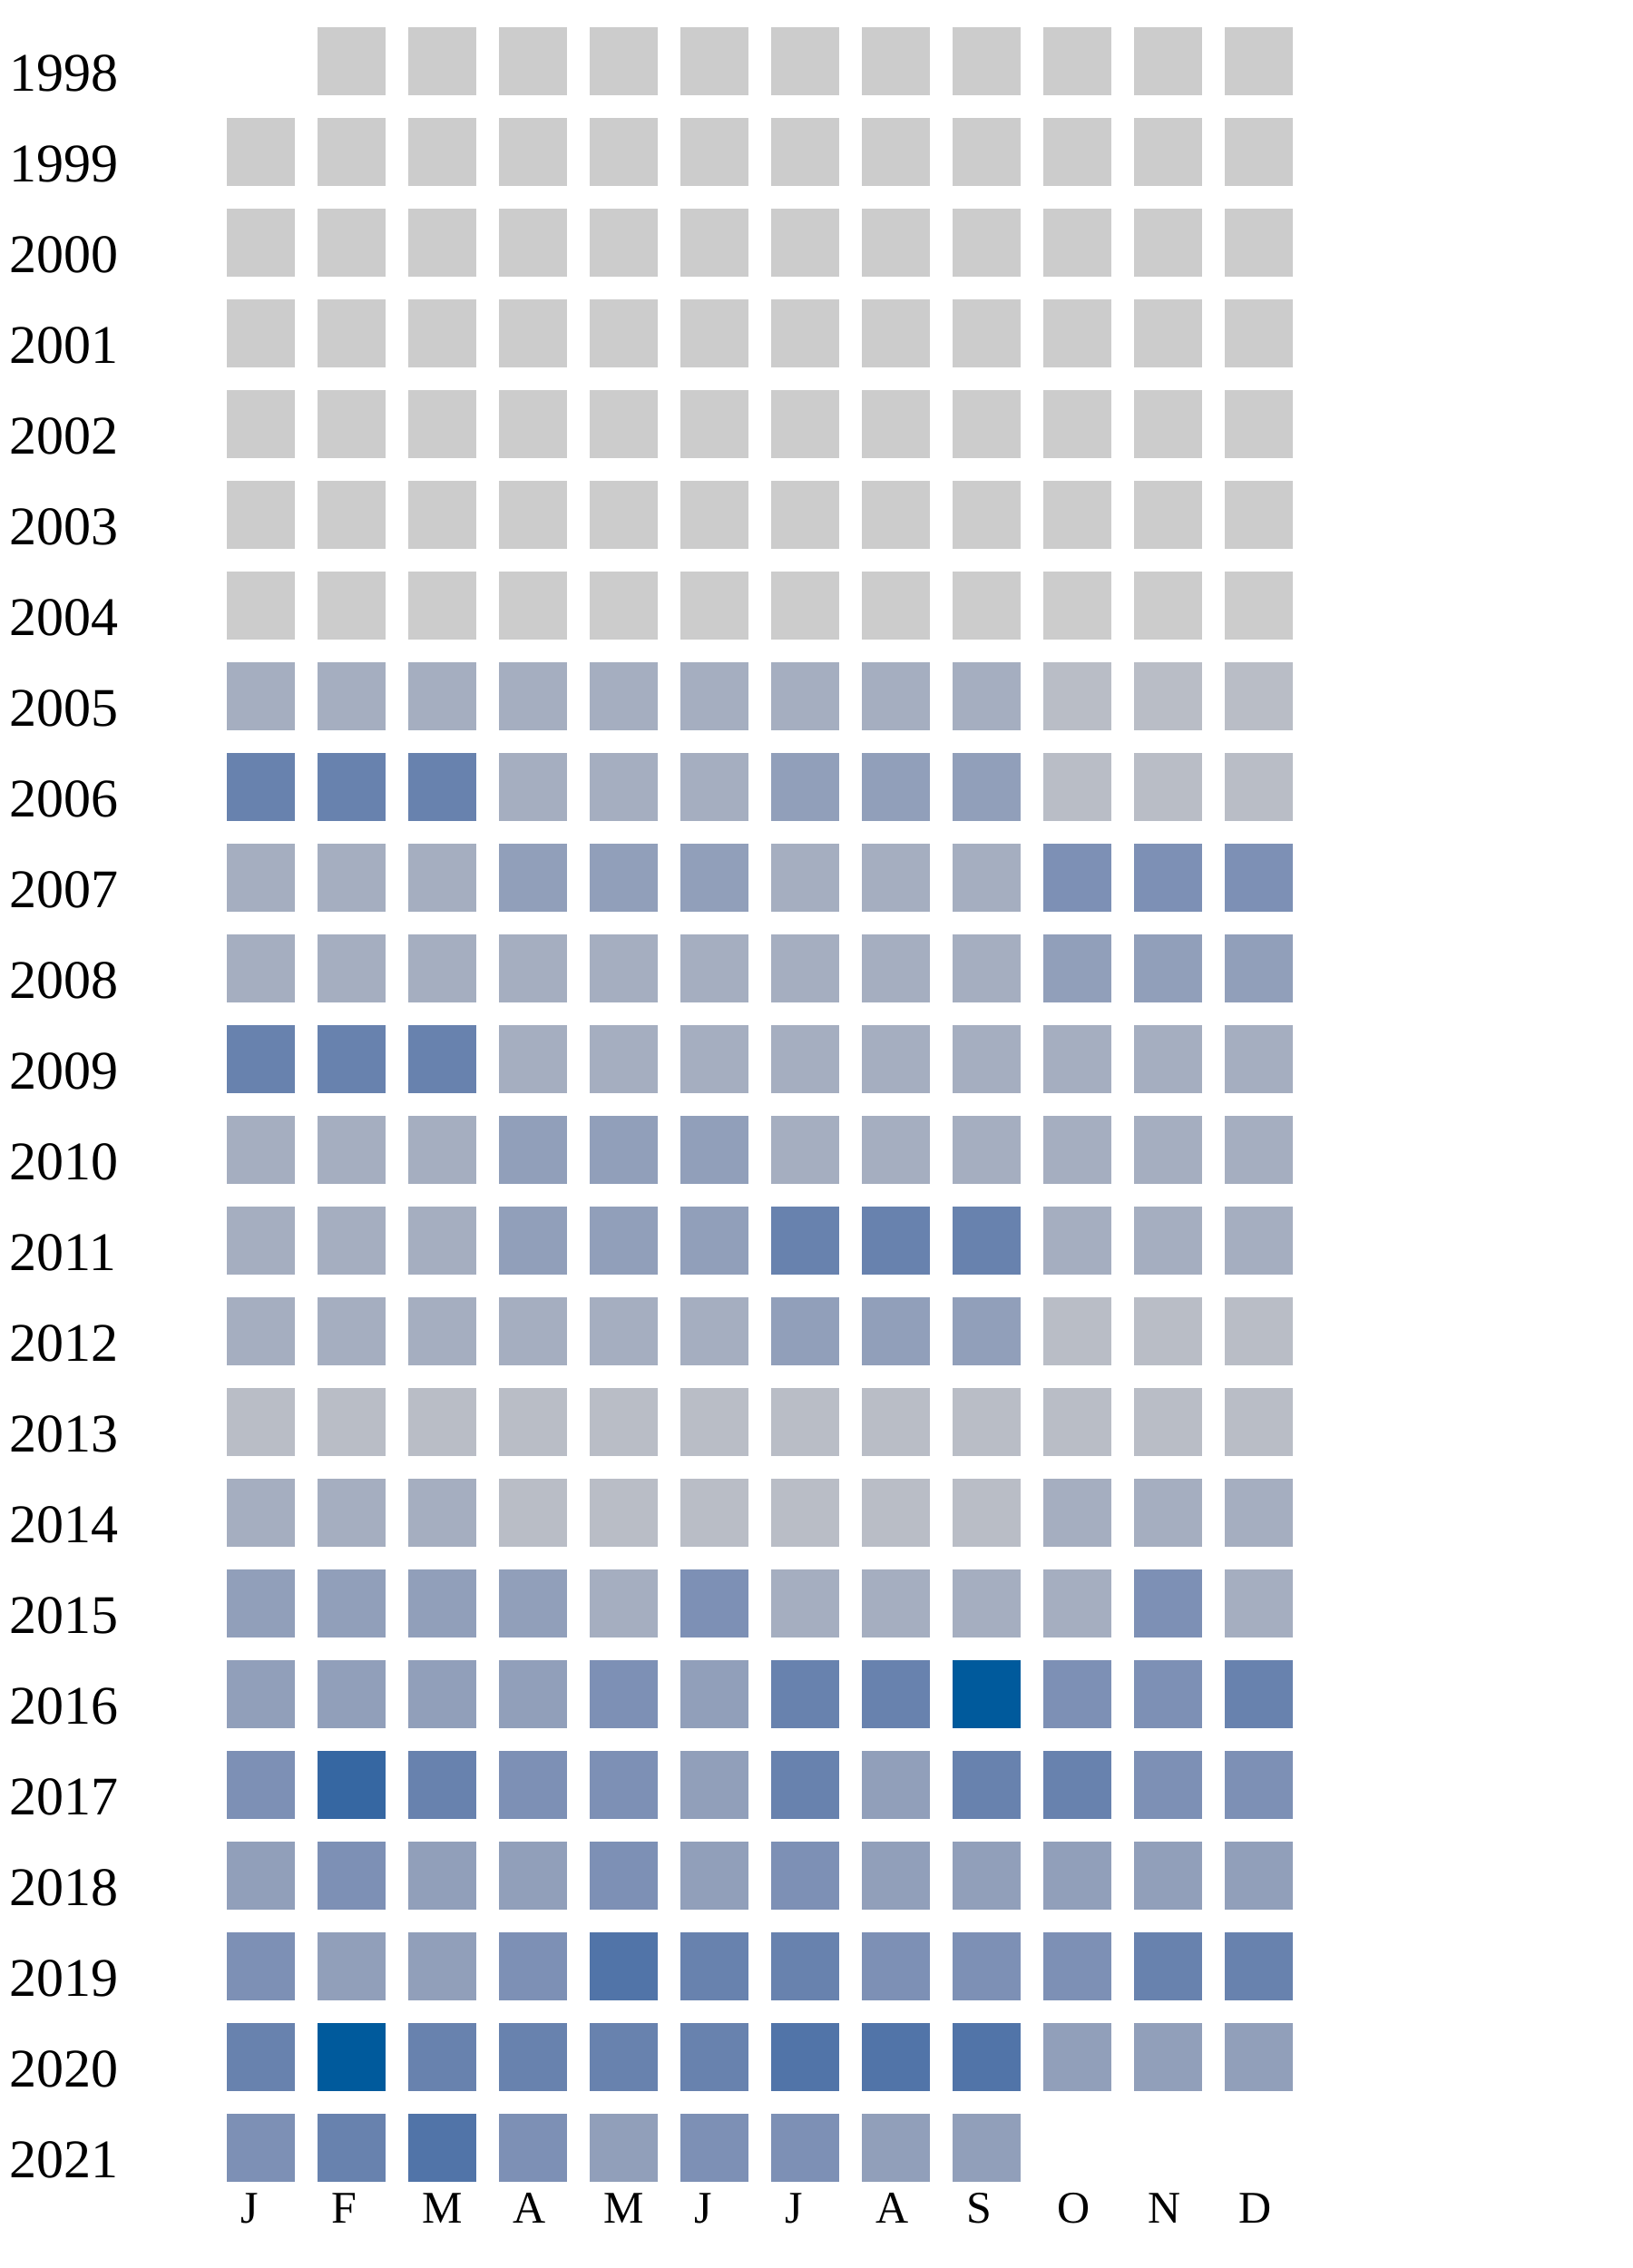
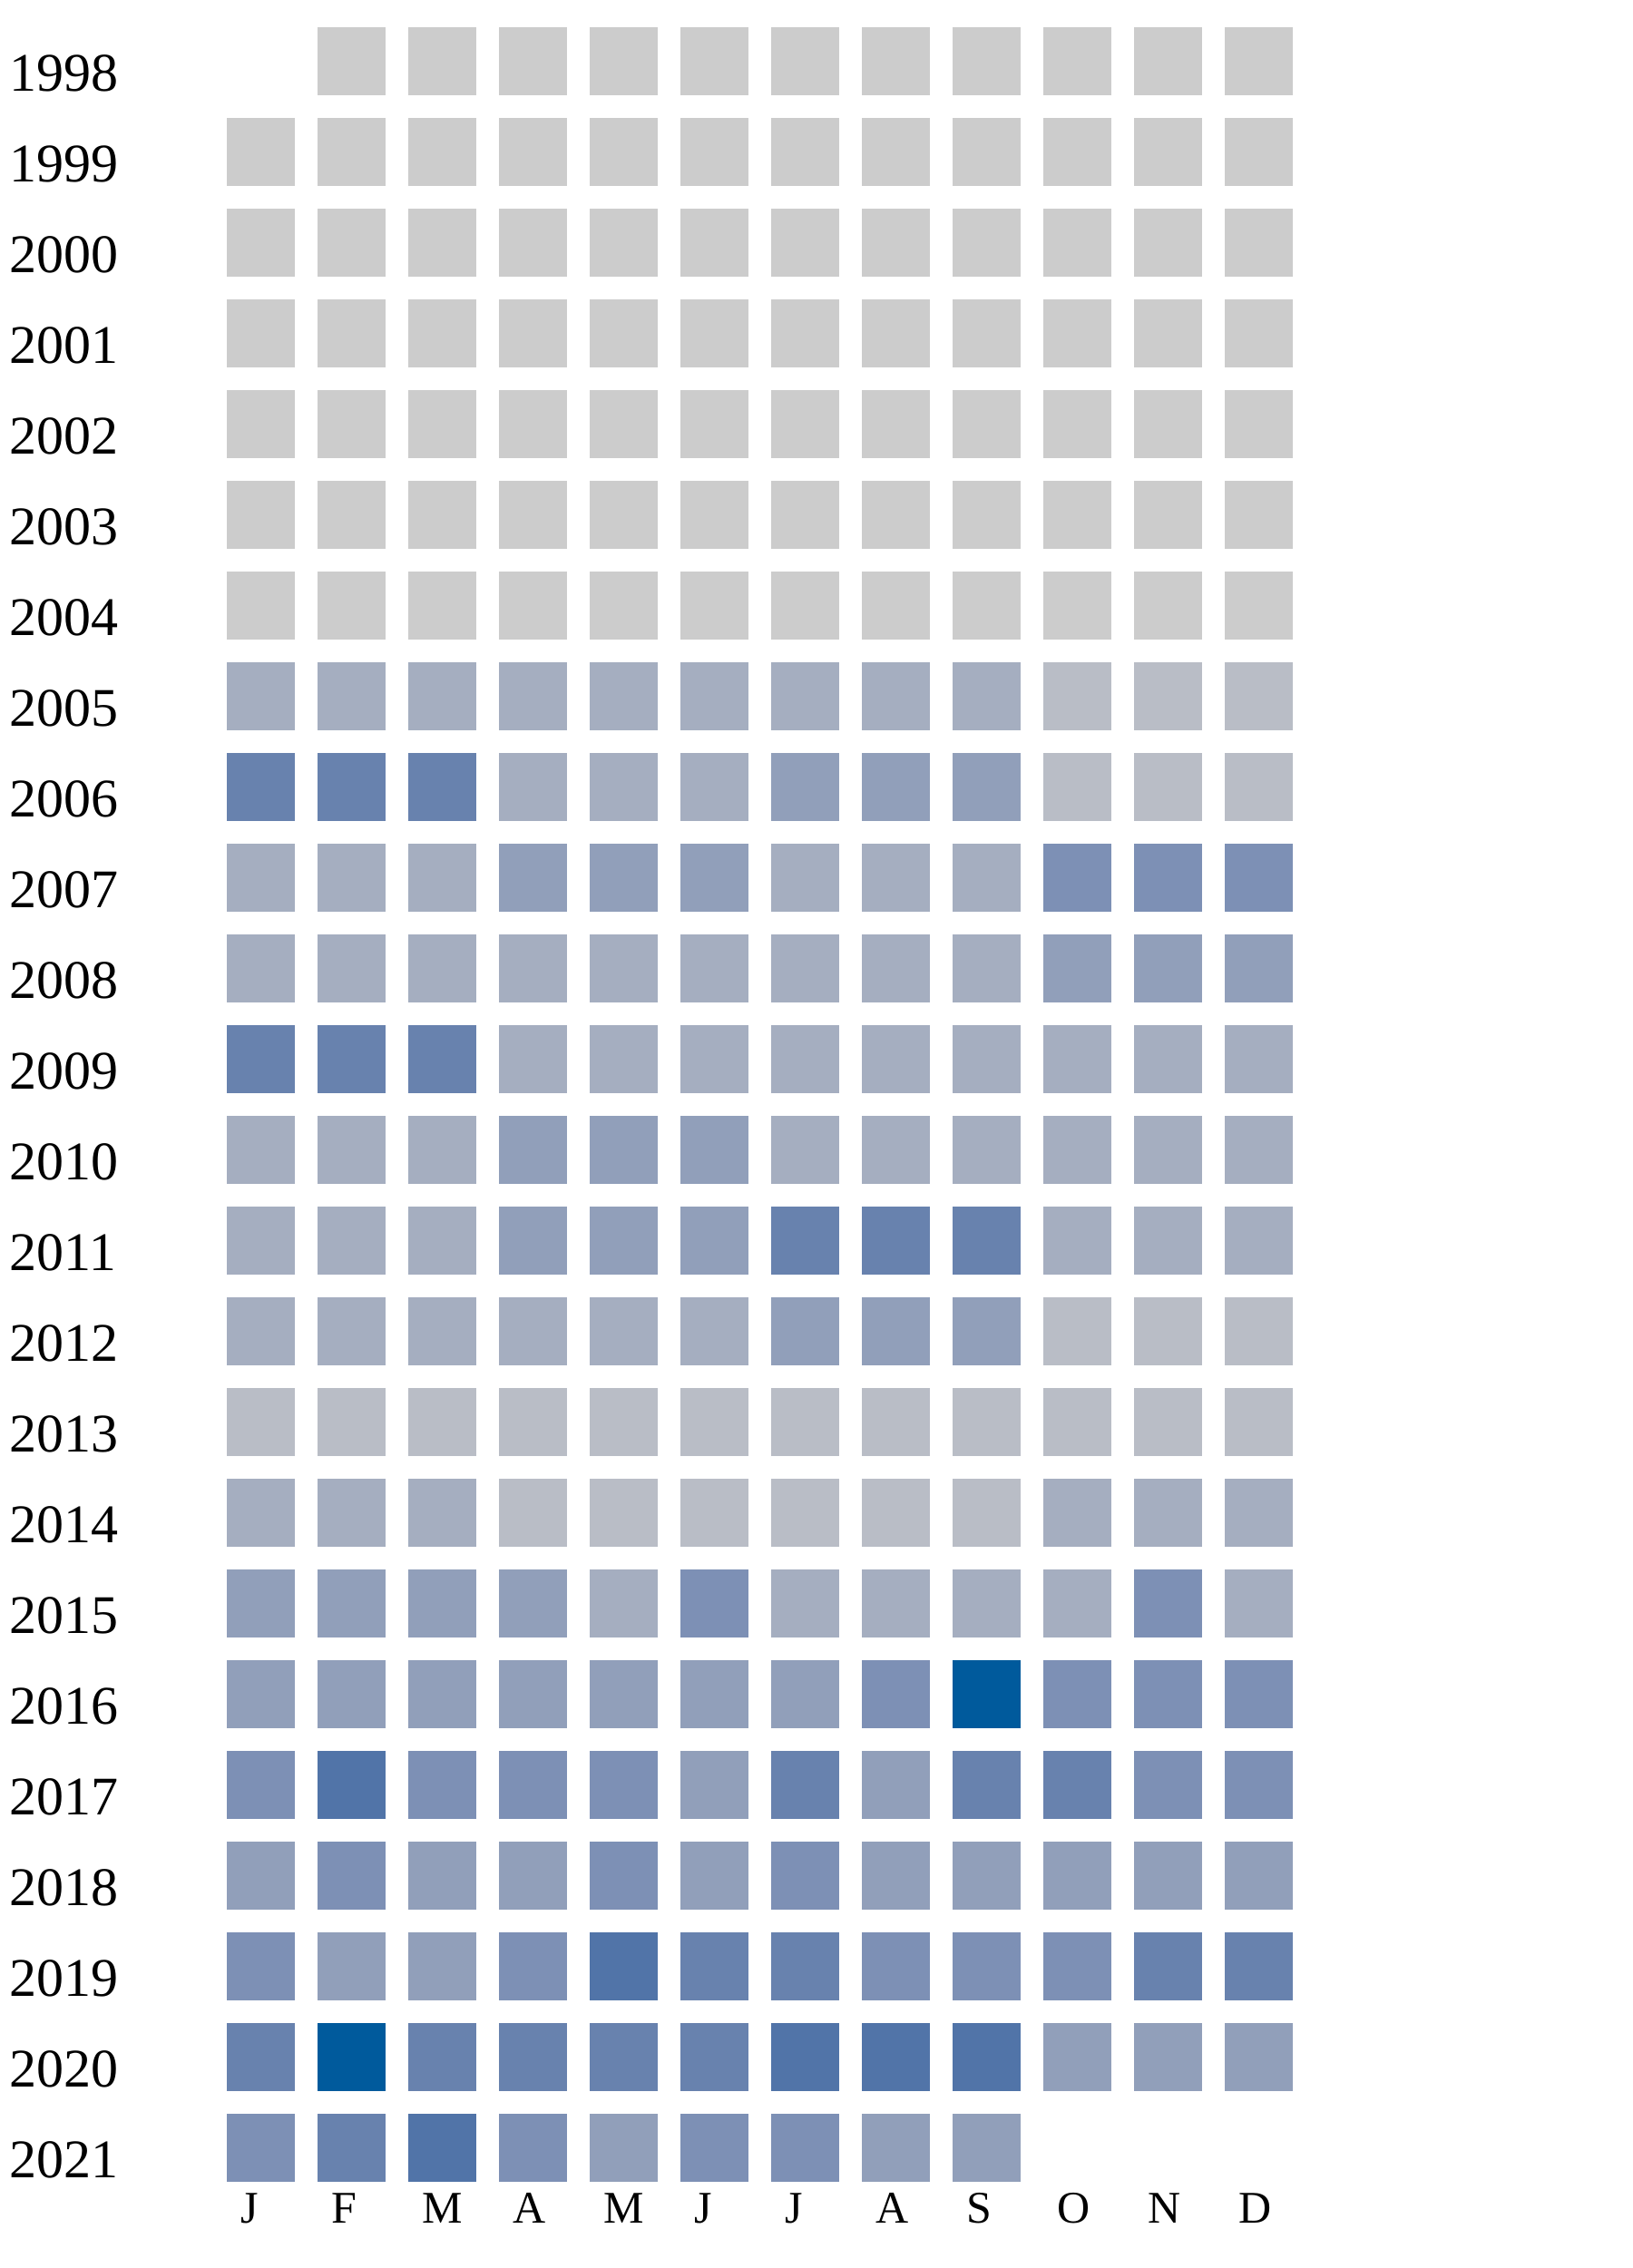
<svg xmlns="http://www.w3.org/2000/svg" width="360" height="500">
  <g transform="translate(0 0)">
    <text x="2" y="20">1998</text>
    <rect x="70" y="6" width="15" height="15" fill="#cccccc" />
    <rect x="90" y="6" width="15" height="15" fill="#cccccc" />
    <rect x="110" y="6" width="15" height="15" fill="#cccccc" />
    <rect x="130" y="6" width="15" height="15" fill="#cccccc" />
    <rect x="150" y="6" width="15" height="15" fill="#cccccc" />
    <rect x="170" y="6" width="15" height="15" fill="#cccccc" />
    <rect x="190" y="6" width="15" height="15" fill="#cccccc" />
    <rect x="210" y="6" width="15" height="15" fill="#cccccc" />
    <rect x="230" y="6" width="15" height="15" fill="#cccccc" />
    <rect x="250" y="6" width="15" height="15" fill="#cccccc" />
    <rect x="270" y="6" width="15" height="15" fill="#cccccc" />
  </g>
  <g transform="translate(0 20)">
    <text x="2" y="20">1999</text>
    <rect x="50" y="6" width="15" height="15" fill="#cccccc" />
    <rect x="70" y="6" width="15" height="15" fill="#cccccc" />
    <rect x="90" y="6" width="15" height="15" fill="#cccccc" />
    <rect x="110" y="6" width="15" height="15" fill="#cccccc" />
    <rect x="130" y="6" width="15" height="15" fill="#cccccc" />
    <rect x="150" y="6" width="15" height="15" fill="#cccccc" />
    <rect x="170" y="6" width="15" height="15" fill="#cccccc" />
    <rect x="190" y="6" width="15" height="15" fill="#cccccc" />
    <rect x="210" y="6" width="15" height="15" fill="#cccccc" />
    <rect x="230" y="6" width="15" height="15" fill="#cccccc" />
    <rect x="250" y="6" width="15" height="15" fill="#cccccc" />
    <rect x="270" y="6" width="15" height="15" fill="#cccccc" />
  </g>
  <g transform="translate(0 40)">
    <text x="2" y="20">2000</text>
    <rect x="50" y="6" width="15" height="15" fill="#cccccc" />
    <rect x="70" y="6" width="15" height="15" fill="#cccccc" />
    <rect x="90" y="6" width="15" height="15" fill="#cccccc" />
    <rect x="110" y="6" width="15" height="15" fill="#cccccc" />
    <rect x="130" y="6" width="15" height="15" fill="#cccccc" />
    <rect x="150" y="6" width="15" height="15" fill="#cccccc" />
    <rect x="170" y="6" width="15" height="15" fill="#cccccc" />
    <rect x="190" y="6" width="15" height="15" fill="#cccccc" />
    <rect x="210" y="6" width="15" height="15" fill="#cccccc" />
    <rect x="230" y="6" width="15" height="15" fill="#cccccc" />
    <rect x="250" y="6" width="15" height="15" fill="#cccccc" />
    <rect x="270" y="6" width="15" height="15" fill="#cccccc" />
  </g>
  <g transform="translate(0 60)">
    <text x="2" y="20">2001</text>
    <rect x="50" y="6" width="15" height="15" fill="#cccccc" />
    <rect x="70" y="6" width="15" height="15" fill="#cccccc" />
    <rect x="90" y="6" width="15" height="15" fill="#cccccc" />
    <rect x="110" y="6" width="15" height="15" fill="#cccccc" />
    <rect x="130" y="6" width="15" height="15" fill="#cccccc" />
    <rect x="150" y="6" width="15" height="15" fill="#cccccc" />
    <rect x="170" y="6" width="15" height="15" fill="#cccccc" />
    <rect x="190" y="6" width="15" height="15" fill="#cccccc" />
    <rect x="210" y="6" width="15" height="15" fill="#cccccc" />
    <rect x="230" y="6" width="15" height="15" fill="#cccccc" />
    <rect x="250" y="6" width="15" height="15" fill="#cccccc" />
    <rect x="270" y="6" width="15" height="15" fill="#cccccc" />
  </g>
  <g transform="translate(0 80)">
    <text x="2" y="20">2002</text>
    <rect x="50" y="6" width="15" height="15" fill="#cccccc" />
    <rect x="70" y="6" width="15" height="15" fill="#cccccc" />
    <rect x="90" y="6" width="15" height="15" fill="#cccccc" />
    <rect x="110" y="6" width="15" height="15" fill="#cccccc" />
    <rect x="130" y="6" width="15" height="15" fill="#cccccc" />
    <rect x="150" y="6" width="15" height="15" fill="#cccccc" />
    <rect x="170" y="6" width="15" height="15" fill="#cccccc" />
    <rect x="190" y="6" width="15" height="15" fill="#cccccc" />
    <rect x="210" y="6" width="15" height="15" fill="#cccccc" />
    <rect x="230" y="6" width="15" height="15" fill="#cccccc" />
    <rect x="250" y="6" width="15" height="15" fill="#cccccc" />
    <rect x="270" y="6" width="15" height="15" fill="#cccccc" />
  </g>
  <g transform="translate(0 100)">
    <text x="2" y="20">2003</text>
    <rect x="50" y="6" width="15" height="15" fill="#cccccc" />
    <rect x="70" y="6" width="15" height="15" fill="#cccccc" />
    <rect x="90" y="6" width="15" height="15" fill="#cccccc" />
    <rect x="110" y="6" width="15" height="15" fill="#cccccc" />
    <rect x="130" y="6" width="15" height="15" fill="#cccccc" />
    <rect x="150" y="6" width="15" height="15" fill="#cccccc" />
    <rect x="170" y="6" width="15" height="15" fill="#cccccc" />
    <rect x="190" y="6" width="15" height="15" fill="#cccccc" />
    <rect x="210" y="6" width="15" height="15" fill="#cccccc" />
    <rect x="230" y="6" width="15" height="15" fill="#cccccc" />
    <rect x="250" y="6" width="15" height="15" fill="#cccccc" />
    <rect x="270" y="6" width="15" height="15" fill="#cccccc" />
  </g>
  <g transform="translate(0 120)">
    <text x="2" y="20">2004</text>
    <rect x="50" y="6" width="15" height="15" fill="#cccccc" />
    <rect x="70" y="6" width="15" height="15" fill="#cccccc" />
    <rect x="90" y="6" width="15" height="15" fill="#cccccc" />
    <rect x="110" y="6" width="15" height="15" fill="#cccccc" />
    <rect x="130" y="6" width="15" height="15" fill="#cccccc" />
    <rect x="150" y="6" width="15" height="15" fill="#cccccc" />
    <rect x="170" y="6" width="15" height="15" fill="#cccccc" />
    <rect x="190" y="6" width="15" height="15" fill="#cccccc" />
    <rect x="210" y="6" width="15" height="15" fill="#cccccc" />
    <rect x="230" y="6" width="15" height="15" fill="#cccccc" />
    <rect x="250" y="6" width="15" height="15" fill="#cccccc" />
    <rect x="270" y="6" width="15" height="15" fill="#cccccc" />
  </g>
  <g transform="translate(0 140)">
    <text x="2" y="20">2005</text>
    <rect x="50" y="6" width="15" height="15" fill="#a5aec0" />
    <rect x="70" y="6" width="15" height="15" fill="#a5aec0" />
    <rect x="90" y="6" width="15" height="15" fill="#a5aec0" />
    <rect x="110" y="6" width="15" height="15" fill="#a5aec0" />
    <rect x="130" y="6" width="15" height="15" fill="#a5aec0" />
    <rect x="150" y="6" width="15" height="15" fill="#a5aec0" />
    <rect x="170" y="6" width="15" height="15" fill="#a5aec0" />
    <rect x="190" y="6" width="15" height="15" fill="#a5aec0" />
    <rect x="210" y="6" width="15" height="15" fill="#a5aec0" />
    <rect x="230" y="6" width="15" height="15" fill="#b9bdc6" />
    <rect x="250" y="6" width="15" height="15" fill="#b9bdc6" />
    <rect x="270" y="6" width="15" height="15" fill="#b9bdc6" />
  </g>
  <g transform="translate(0 160)">
    <text x="2" y="20">2006</text>
    <rect x="50" y="6" width="15" height="15" fill="#6882ae" />
    <rect x="70" y="6" width="15" height="15" fill="#6882ae" />
    <rect x="90" y="6" width="15" height="15" fill="#6882ae" />
    <rect x="110" y="6" width="15" height="15" fill="#a5aec0" />
    <rect x="130" y="6" width="15" height="15" fill="#a5aec0" />
    <rect x="150" y="6" width="15" height="15" fill="#a5aec0" />
    <rect x="170" y="6" width="15" height="15" fill="#919fba" />
    <rect x="190" y="6" width="15" height="15" fill="#919fba" />
    <rect x="210" y="6" width="15" height="15" fill="#919fba" />
    <rect x="230" y="6" width="15" height="15" fill="#b9bdc6" />
    <rect x="250" y="6" width="15" height="15" fill="#b9bdc6" />
    <rect x="270" y="6" width="15" height="15" fill="#b9bdc6" />
  </g>
  <g transform="translate(0 180)">
    <text x="2" y="20">2007</text>
    <rect x="50" y="6" width="15" height="15" fill="#a5aec0" />
    <rect x="70" y="6" width="15" height="15" fill="#a5aec0" />
    <rect x="90" y="6" width="15" height="15" fill="#a5aec0" />
    <rect x="110" y="6" width="15" height="15" fill="#919fba" />
    <rect x="130" y="6" width="15" height="15" fill="#919fba" />
    <rect x="150" y="6" width="15" height="15" fill="#919fba" />
    <rect x="170" y="6" width="15" height="15" fill="#a5aec0" />
    <rect x="190" y="6" width="15" height="15" fill="#a5aec0" />
    <rect x="210" y="6" width="15" height="15" fill="#a5aec0" />
    <rect x="230" y="6" width="15" height="15" fill="#7d90b5" />
    <rect x="250" y="6" width="15" height="15" fill="#7d90b5" />
    <rect x="270" y="6" width="15" height="15" fill="#7d90b5" />
  </g>
  <g transform="translate(0 200)">
    <text x="2" y="20">2008</text>
    <rect x="50" y="6" width="15" height="15" fill="#a5aec0" />
    <rect x="70" y="6" width="15" height="15" fill="#a5aec0" />
    <rect x="90" y="6" width="15" height="15" fill="#a5aec0" />
    <rect x="110" y="6" width="15" height="15" fill="#a5aec0" />
    <rect x="130" y="6" width="15" height="15" fill="#a5aec0" />
    <rect x="150" y="6" width="15" height="15" fill="#a5aec0" />
    <rect x="170" y="6" width="15" height="15" fill="#a5aec0" />
    <rect x="190" y="6" width="15" height="15" fill="#a5aec0" />
    <rect x="210" y="6" width="15" height="15" fill="#a5aec0" />
    <rect x="230" y="6" width="15" height="15" fill="#919fba" />
    <rect x="250" y="6" width="15" height="15" fill="#919fba" />
    <rect x="270" y="6" width="15" height="15" fill="#919fba" />
  </g>
  <g transform="translate(0 220)">
    <text x="2" y="20">2009</text>
    <rect x="50" y="6" width="15" height="15" fill="#6882ae" />
    <rect x="70" y="6" width="15" height="15" fill="#6882ae" />
    <rect x="90" y="6" width="15" height="15" fill="#6882ae" />
    <rect x="110" y="6" width="15" height="15" fill="#a5aec0" />
    <rect x="130" y="6" width="15" height="15" fill="#a5aec0" />
    <rect x="150" y="6" width="15" height="15" fill="#a5aec0" />
    <rect x="170" y="6" width="15" height="15" fill="#a5aec0" />
    <rect x="190" y="6" width="15" height="15" fill="#a5aec0" />
    <rect x="210" y="6" width="15" height="15" fill="#a5aec0" />
    <rect x="230" y="6" width="15" height="15" fill="#a5aec0" />
    <rect x="250" y="6" width="15" height="15" fill="#a5aec0" />
    <rect x="270" y="6" width="15" height="15" fill="#a5aec0" />
  </g>
  <g transform="translate(0 240)">
    <text x="2" y="20">2010</text>
    <rect x="50" y="6" width="15" height="15" fill="#a5aec0" />
    <rect x="70" y="6" width="15" height="15" fill="#a5aec0" />
    <rect x="90" y="6" width="15" height="15" fill="#a5aec0" />
    <rect x="110" y="6" width="15" height="15" fill="#919fba" />
    <rect x="130" y="6" width="15" height="15" fill="#919fba" />
    <rect x="150" y="6" width="15" height="15" fill="#919fba" />
    <rect x="170" y="6" width="15" height="15" fill="#a5aec0" />
    <rect x="190" y="6" width="15" height="15" fill="#a5aec0" />
    <rect x="210" y="6" width="15" height="15" fill="#a5aec0" />
    <rect x="230" y="6" width="15" height="15" fill="#a5aec0" />
    <rect x="250" y="6" width="15" height="15" fill="#a5aec0" />
    <rect x="270" y="6" width="15" height="15" fill="#a5aec0" />
  </g>
  <g transform="translate(0 260)">
    <text x="2" y="20">2011</text>
    <rect x="50" y="6" width="15" height="15" fill="#a5aec0" />
    <rect x="70" y="6" width="15" height="15" fill="#a5aec0" />
    <rect x="90" y="6" width="15" height="15" fill="#a5aec0" />
    <rect x="110" y="6" width="15" height="15" fill="#919fba" />
    <rect x="130" y="6" width="15" height="15" fill="#919fba" />
    <rect x="150" y="6" width="15" height="15" fill="#919fba" />
    <rect x="170" y="6" width="15" height="15" fill="#6882ae" />
    <rect x="190" y="6" width="15" height="15" fill="#6882ae" />
    <rect x="210" y="6" width="15" height="15" fill="#6882ae" />
    <rect x="230" y="6" width="15" height="15" fill="#a5aec0" />
    <rect x="250" y="6" width="15" height="15" fill="#a5aec0" />
    <rect x="270" y="6" width="15" height="15" fill="#a5aec0" />
  </g>
  <g transform="translate(0 280)">
    <text x="2" y="20">2012</text>
    <rect x="50" y="6" width="15" height="15" fill="#a5aec0" />
    <rect x="70" y="6" width="15" height="15" fill="#a5aec0" />
    <rect x="90" y="6" width="15" height="15" fill="#a5aec0" />
    <rect x="110" y="6" width="15" height="15" fill="#a5aec0" />
    <rect x="130" y="6" width="15" height="15" fill="#a5aec0" />
    <rect x="150" y="6" width="15" height="15" fill="#a5aec0" />
    <rect x="170" y="6" width="15" height="15" fill="#919fba" />
    <rect x="190" y="6" width="15" height="15" fill="#919fba" />
    <rect x="210" y="6" width="15" height="15" fill="#919fba" />
    <rect x="230" y="6" width="15" height="15" fill="#b9bdc6" />
    <rect x="250" y="6" width="15" height="15" fill="#b9bdc6" />
    <rect x="270" y="6" width="15" height="15" fill="#b9bdc6" />
  </g>
  <g transform="translate(0 300)">
    <text x="2" y="20">2013</text>
    <rect x="50" y="6" width="15" height="15" fill="#b9bdc6" />
    <rect x="70" y="6" width="15" height="15" fill="#b9bdc6" />
    <rect x="90" y="6" width="15" height="15" fill="#b9bdc6" />
    <rect x="110" y="6" width="15" height="15" fill="#b9bdc6" />
    <rect x="130" y="6" width="15" height="15" fill="#b9bdc6" />
    <rect x="150" y="6" width="15" height="15" fill="#b9bdc6" />
    <rect x="170" y="6" width="15" height="15" fill="#b9bdc6" />
    <rect x="190" y="6" width="15" height="15" fill="#b9bdc6" />
    <rect x="210" y="6" width="15" height="15" fill="#b9bdc6" />
    <rect x="230" y="6" width="15" height="15" fill="#b9bdc6" />
    <rect x="250" y="6" width="15" height="15" fill="#b9bdc6" />
    <rect x="270" y="6" width="15" height="15" fill="#b9bdc6" />
  </g>
  <g transform="translate(0 320)">
    <text x="2" y="20">2014</text>
    <rect x="50" y="6" width="15" height="15" fill="#a5aec0" />
    <rect x="70" y="6" width="15" height="15" fill="#a5aec0" />
    <rect x="90" y="6" width="15" height="15" fill="#a5aec0" />
    <rect x="110" y="6" width="15" height="15" fill="#b9bdc6" />
    <rect x="130" y="6" width="15" height="15" fill="#b9bdc6" />
    <rect x="150" y="6" width="15" height="15" fill="#b9bdc6" />
    <rect x="170" y="6" width="15" height="15" fill="#b9bdc6" />
    <rect x="190" y="6" width="15" height="15" fill="#b9bdc6" />
    <rect x="210" y="6" width="15" height="15" fill="#b9bdc6" />
    <rect x="230" y="6" width="15" height="15" fill="#a5aec0" />
    <rect x="250" y="6" width="15" height="15" fill="#a5aec0" />
    <rect x="270" y="6" width="15" height="15" fill="#a5aec0" />
  </g>
  <g transform="translate(0 340)">
    <text x="2" y="20">2015</text>
    <rect x="50" y="6" width="15" height="15" fill="#919fba" />
    <rect x="70" y="6" width="15" height="15" fill="#919fba" />
    <rect x="90" y="6" width="15" height="15" fill="#919fba" />
    <rect x="110" y="6" width="15" height="15" fill="#919fba" />
    <rect x="130" y="6" width="15" height="15" fill="#a5aec0" />
    <rect x="150" y="6" width="15" height="15" fill="#7d90b5" />
    <rect x="170" y="6" width="15" height="15" fill="#a5aec0" />
    <rect x="190" y="6" width="15" height="15" fill="#a5aec0" />
    <rect x="210" y="6" width="15" height="15" fill="#a5aec0" />
    <rect x="230" y="6" width="15" height="15" fill="#a5aec0" />
    <rect x="250" y="6" width="15" height="15" fill="#7d90b5" />
    <rect x="270" y="6" width="15" height="15" fill="#a5aec0" />
  </g>
  <g transform="translate(0 360)">
    <text x="2" y="20">2016</text>
    <rect x="50" y="6" width="15" height="15" fill="#919fba" />
    <rect x="70" y="6" width="15" height="15" fill="#919fba" />
    <rect x="90" y="6" width="15" height="15" fill="#919fba" />
    <rect x="110" y="6" width="15" height="15" fill="#919fba" />
-     <rect x="130" y="6" width="15" height="15" fill="#7d90b5" />
-     <rect x="150" y="6" width="15" height="15" fill="#919fba" />
-     <rect x="170" y="6" width="15" height="15" fill="#6882ae" />
-     <rect x="190" y="6" width="15" height="15" fill="#6882ae" />
+     <rect x="130" y="6" width="15" height="15" fill="#919fba" />
+     <rect x="150" y="6" width="15" height="15" fill="#919fba" />
+     <rect x="170" y="6" width="15" height="15" fill="#919fba" />
+     <rect x="190" y="6" width="15" height="15" fill="#7d90b5" />
    <rect x="210" y="6" width="15" height="15" fill="#005a9c" />
    <rect x="230" y="6" width="15" height="15" fill="#7d90b5" />
    <rect x="250" y="6" width="15" height="15" fill="#7d90b5" />
-     <rect x="270" y="6" width="15" height="15" fill="#6882ae" />
+     <rect x="270" y="6" width="15" height="15" fill="#7d90b5" />
  </g>
  <g transform="translate(0 380)">
    <text x="2" y="20">2017</text>
    <rect x="50" y="6" width="15" height="15" fill="#7d90b5" />
-     <rect x="70" y="6" width="15" height="15" fill="#3667a2" />
-     <rect x="90" y="6" width="15" height="15" fill="#6882ae" />
+     <rect x="70" y="6" width="15" height="15" fill="#5174a8" />
+     <rect x="90" y="6" width="15" height="15" fill="#7d90b5" />
    <rect x="110" y="6" width="15" height="15" fill="#7d90b5" />
    <rect x="130" y="6" width="15" height="15" fill="#7d90b5" />
    <rect x="150" y="6" width="15" height="15" fill="#919fba" />
    <rect x="170" y="6" width="15" height="15" fill="#6882ae" />
    <rect x="190" y="6" width="15" height="15" fill="#919fba" />
    <rect x="210" y="6" width="15" height="15" fill="#6882ae" />
    <rect x="230" y="6" width="15" height="15" fill="#6882ae" />
    <rect x="250" y="6" width="15" height="15" fill="#7d90b5" />
    <rect x="270" y="6" width="15" height="15" fill="#7d90b5" />
  </g>
  <g transform="translate(0 400)">
    <text x="2" y="20">2018</text>
    <rect x="50" y="6" width="15" height="15" fill="#919fba" />
    <rect x="70" y="6" width="15" height="15" fill="#7d90b5" />
    <rect x="90" y="6" width="15" height="15" fill="#919fba" />
    <rect x="110" y="6" width="15" height="15" fill="#919fba" />
    <rect x="130" y="6" width="15" height="15" fill="#7d90b5" />
    <rect x="150" y="6" width="15" height="15" fill="#919fba" />
    <rect x="170" y="6" width="15" height="15" fill="#7d90b5" />
    <rect x="190" y="6" width="15" height="15" fill="#919fba" />
    <rect x="210" y="6" width="15" height="15" fill="#919fba" />
    <rect x="230" y="6" width="15" height="15" fill="#919fba" />
    <rect x="250" y="6" width="15" height="15" fill="#919fba" />
    <rect x="270" y="6" width="15" height="15" fill="#919fba" />
  </g>
  <g transform="translate(0 420)">
    <text x="2" y="20">2019</text>
    <rect x="50" y="6" width="15" height="15" fill="#7d90b5" />
    <rect x="70" y="6" width="15" height="15" fill="#919fba" />
    <rect x="90" y="6" width="15" height="15" fill="#919fba" />
    <rect x="110" y="6" width="15" height="15" fill="#7d90b5" />
    <rect x="130" y="6" width="15" height="15" fill="#5174a8" />
    <rect x="150" y="6" width="15" height="15" fill="#6882ae" />
    <rect x="170" y="6" width="15" height="15" fill="#6882ae" />
    <rect x="190" y="6" width="15" height="15" fill="#7d90b5" />
    <rect x="210" y="6" width="15" height="15" fill="#7d90b5" />
    <rect x="230" y="6" width="15" height="15" fill="#7d90b5" />
    <rect x="250" y="6" width="15" height="15" fill="#6882ae" />
    <rect x="270" y="6" width="15" height="15" fill="#6882ae" />
  </g>
  <g transform="translate(0 440)">
    <text x="2" y="20">2020</text>
    <rect x="50" y="6" width="15" height="15" fill="#6882ae" />
    <rect x="70" y="6" width="15" height="15" fill="#005a9c" />
    <rect x="90" y="6" width="15" height="15" fill="#6882ae" />
    <rect x="110" y="6" width="15" height="15" fill="#6882ae" />
    <rect x="130" y="6" width="15" height="15" fill="#6882ae" />
    <rect x="150" y="6" width="15" height="15" fill="#6882ae" />
    <rect x="170" y="6" width="15" height="15" fill="#5174a8" />
    <rect x="190" y="6" width="15" height="15" fill="#5174a8" />
    <rect x="210" y="6" width="15" height="15" fill="#5174a8" />
    <rect x="230" y="6" width="15" height="15" fill="#919fba" />
    <rect x="250" y="6" width="15" height="15" fill="#919fba" />
    <rect x="270" y="6" width="15" height="15" fill="#919fba" />
  </g>
  <g transform="translate(0 460)">
    <text x="2" y="20">2021</text>
    <rect x="50" y="6" width="15" height="15" fill="#7d90b5" />
    <rect x="70" y="6" width="15" height="15" fill="#6882ae" />
    <rect x="90" y="6" width="15" height="15" fill="#5174a8" />
    <rect x="110" y="6" width="15" height="15" fill="#7d90b5" />
    <rect x="130" y="6" width="15" height="15" fill="#919fba" />
    <rect x="150" y="6" width="15" height="15" fill="#7d90b5" />
    <rect x="170" y="6" width="15" height="15" fill="#7d90b5" />
    <rect x="190" y="6" width="15" height="15" fill="#919fba" />
    <rect x="210" y="6" width="15" height="15" fill="#919fba" />
  </g>
  <text style="font-size: 10px; text-align: center" x="53" y="490">J</text>
  <text style="font-size: 10px; text-align: center" x="73" y="490">F</text>
  <text style="font-size: 10px; text-align: center" x="93" y="490">M</text>
  <text style="font-size: 10px; text-align: center" x="113" y="490">A</text>
  <text style="font-size: 10px; text-align: center" x="133" y="490">M</text>
  <text style="font-size: 10px; text-align: center" x="153" y="490">J</text>
  <text style="font-size: 10px; text-align: center" x="173" y="490">J</text>
  <text style="font-size: 10px; text-align: center" x="193" y="490">A</text>
  <text style="font-size: 10px; text-align: center" x="213" y="490">S</text>
  <text style="font-size: 10px; text-align: center" x="233" y="490">O</text>
  <text style="font-size: 10px; text-align: center" x="253" y="490">N</text>
  <text style="font-size: 10px; text-align: center" x="273" y="490">D</text>
  <text style="font-size: 10px;" x="155" y="509">Less</text>
  <rect fill="#b9bdc6" width="10" height="10" x="180" y="500" />
  <rect fill="#919fba" width="10" height="10" x="195" y="500" />
  <rect fill="#6882ae" width="10" height="10" x="210" y="500" />
  <rect fill="#005a9c" width="10" height="10" x="225" y="500" />
  <text x="240" y="509" style="font-size: 10px;">More</text>
</svg>
